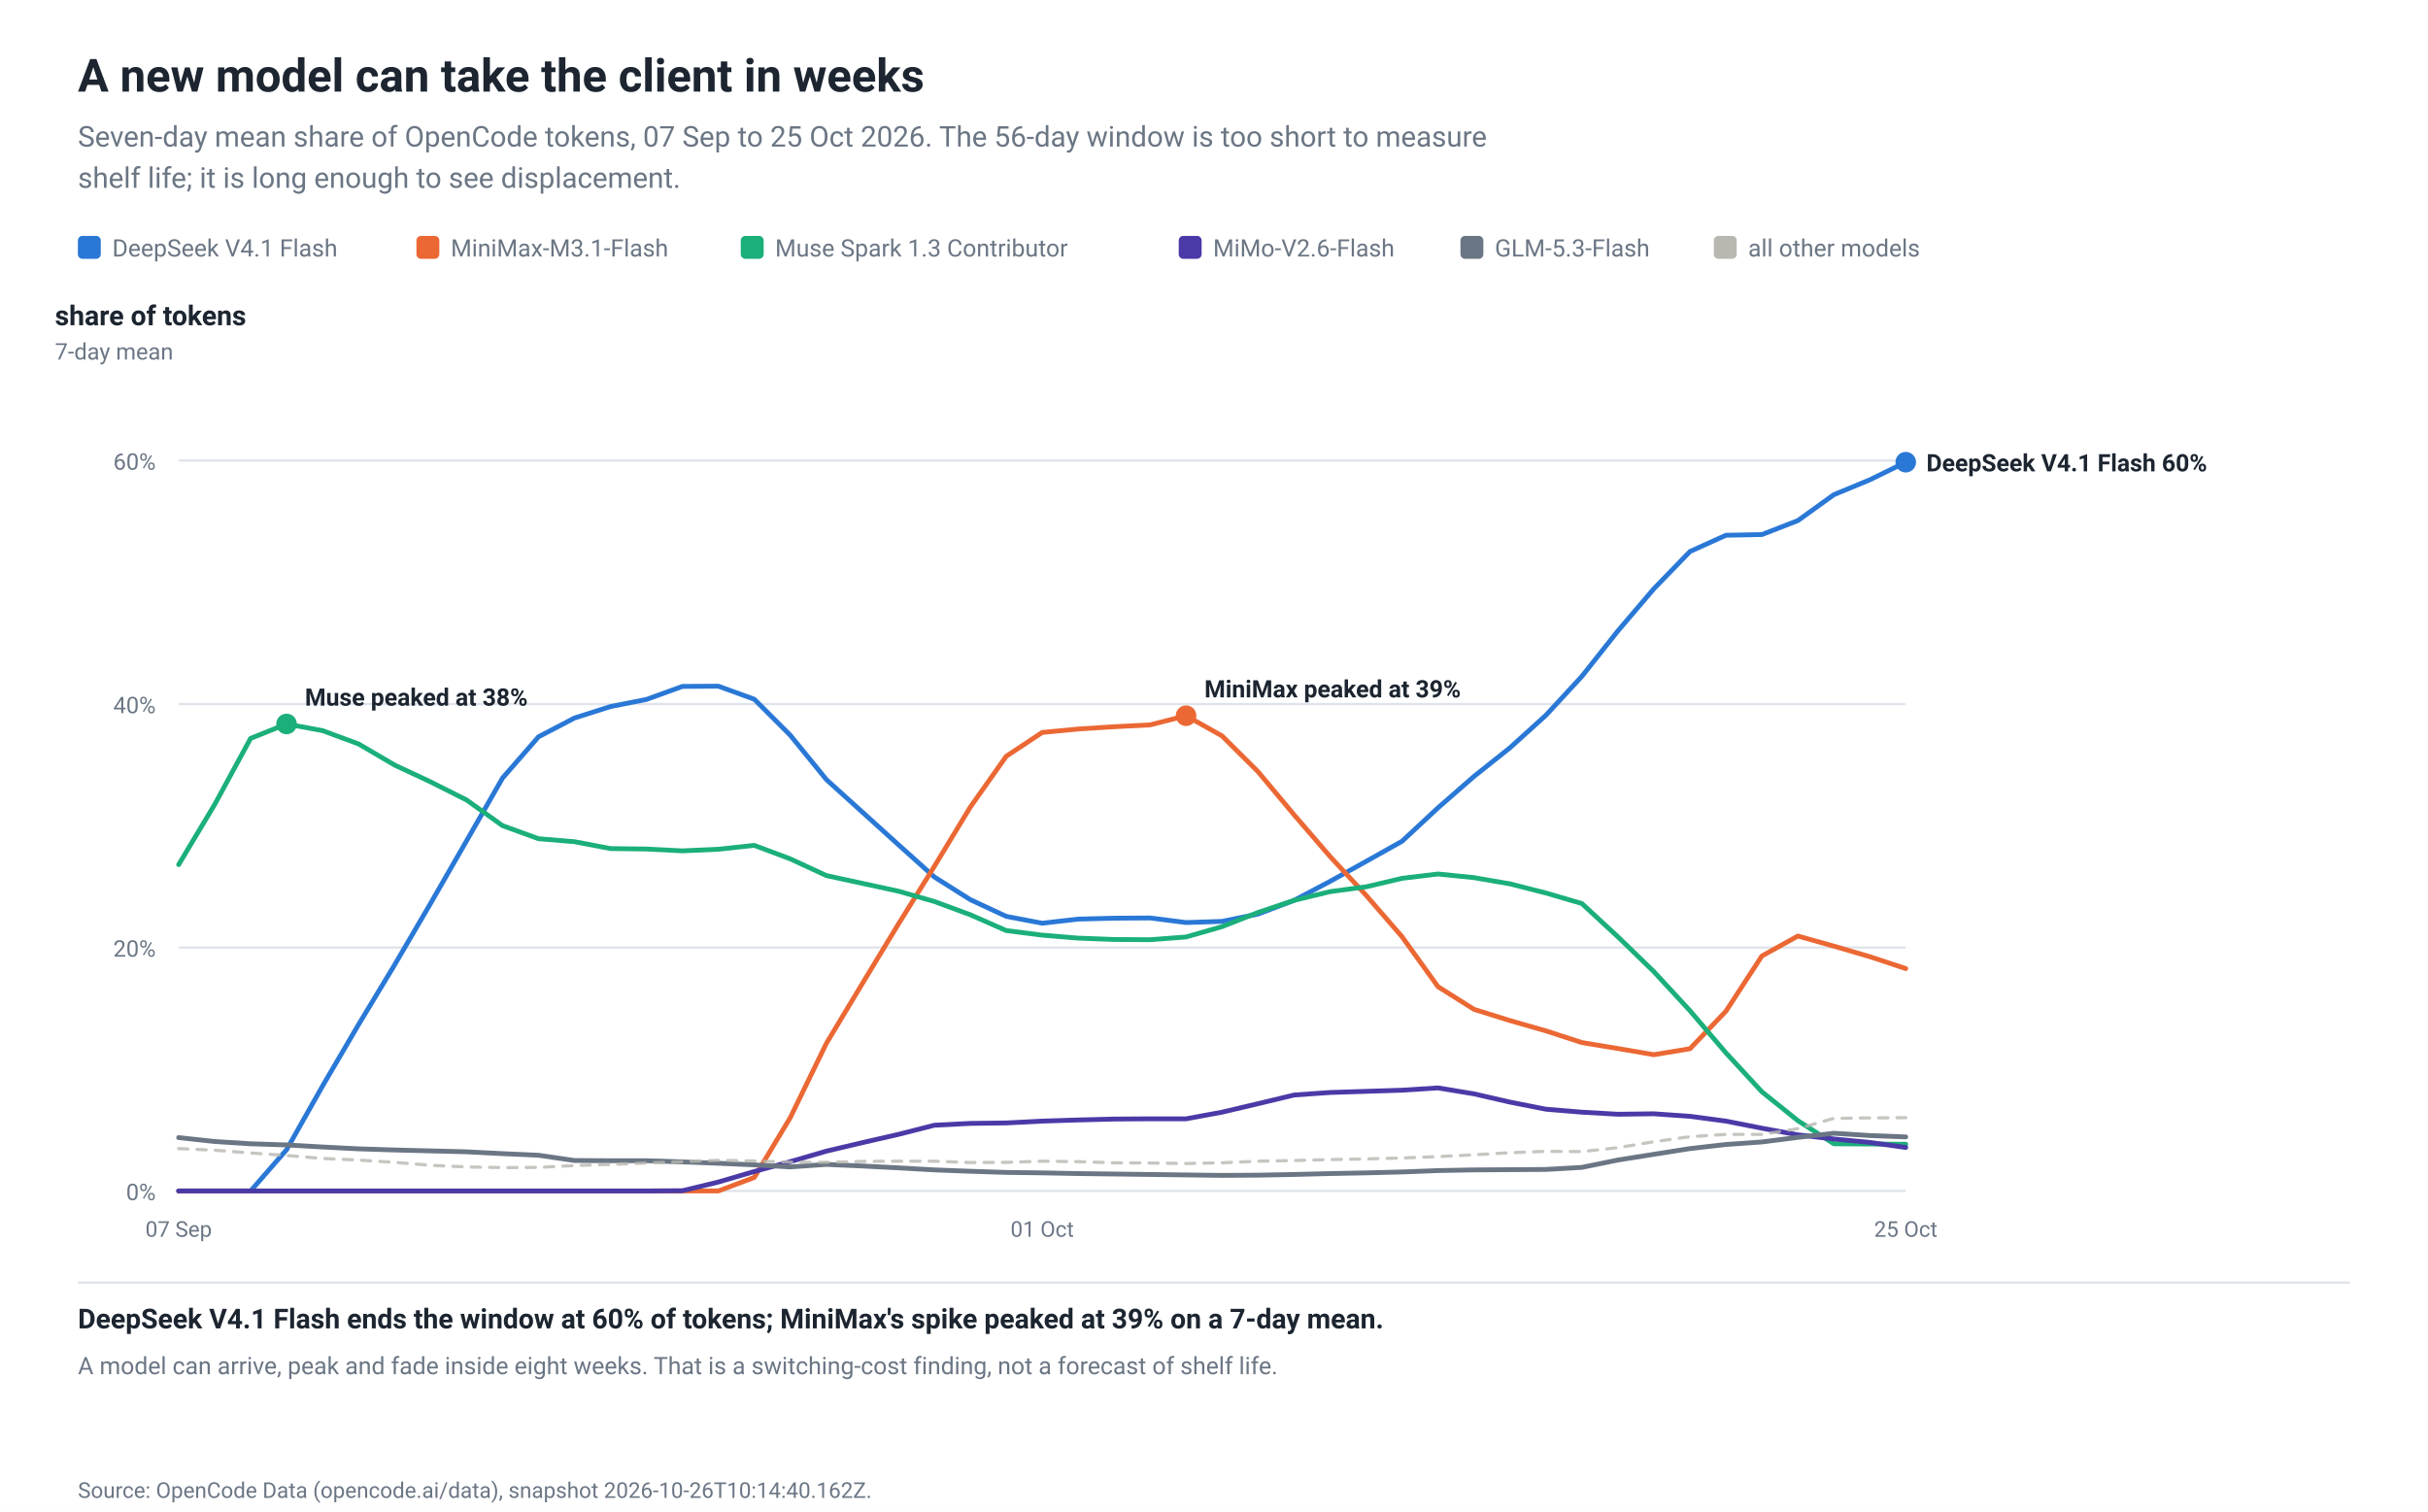
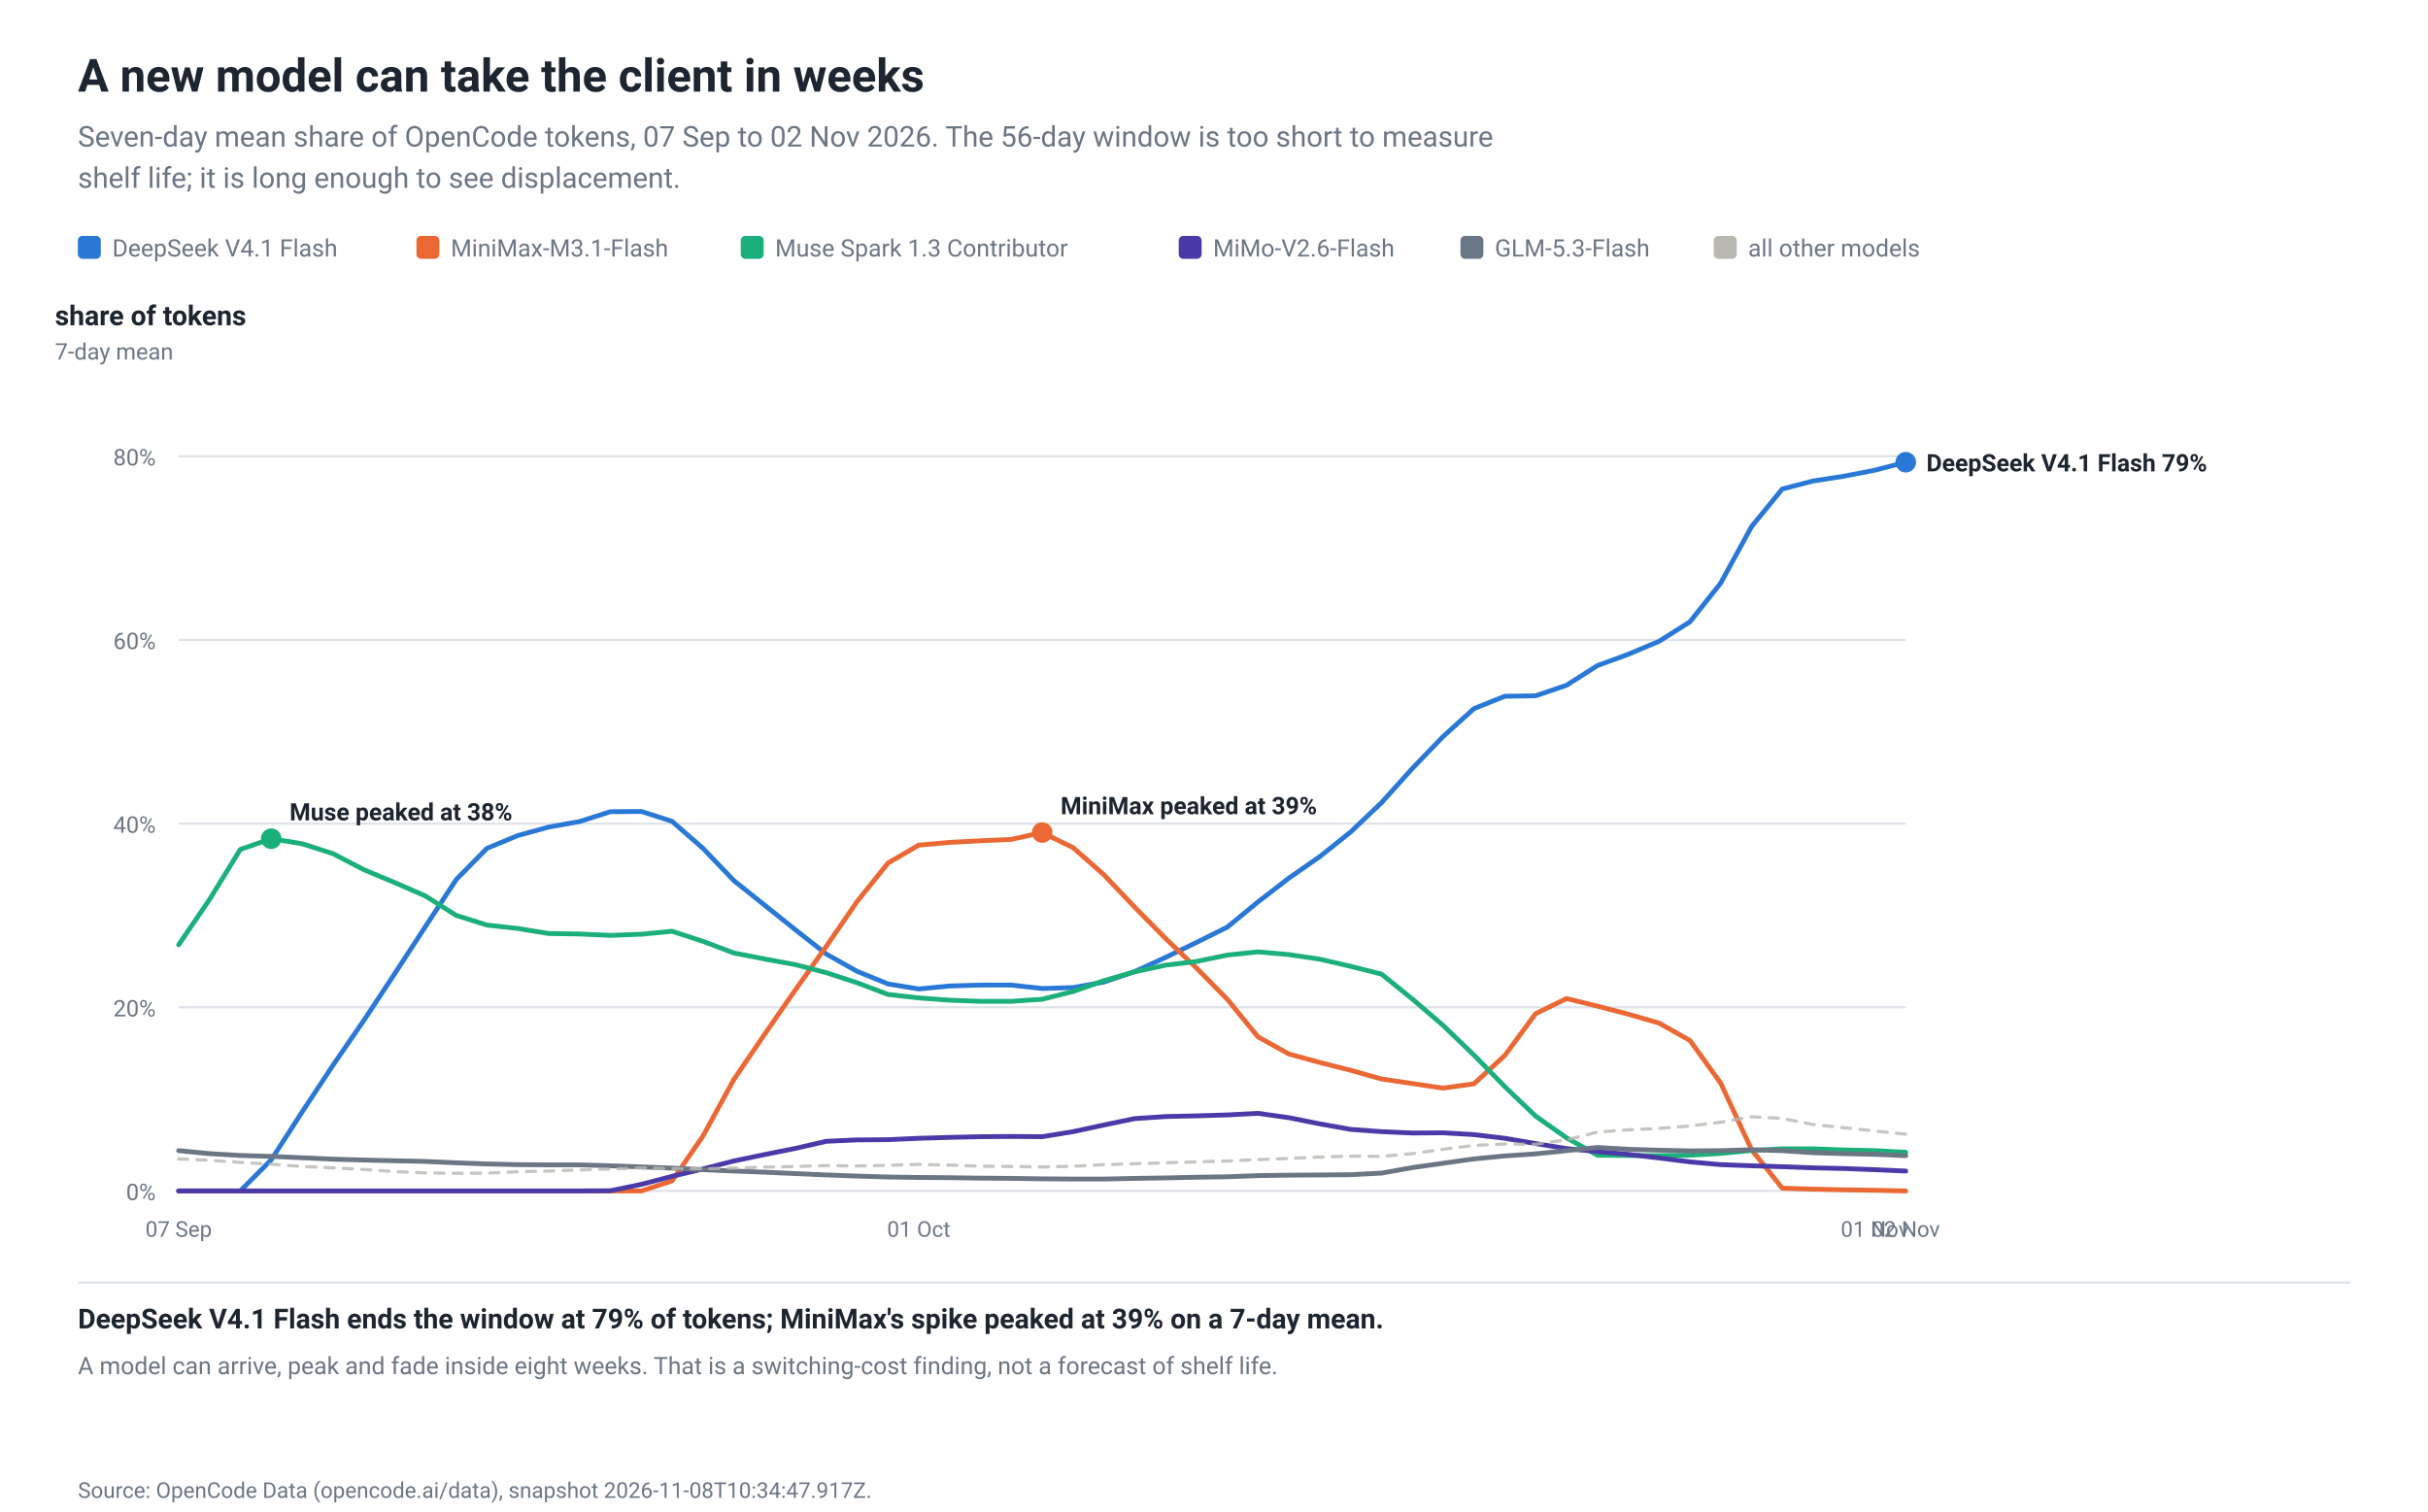
<svg xmlns="http://www.w3.org/2000/svg" width="1060" height="660" viewBox="0 0 1060 660" role="img">
  <rect width="1060" height="660" fill="#ffffff" />
  <rect x="0.0" y="0.0" width="1060.0" height="660.0" fill="#ffffff" fill-opacity="1.0" stroke="none" stroke-width="1" rx="0" />
  <text x="34.0" y="40.0" font-family="-apple-system,BlinkMacSystemFont,'Segoe UI',Roboto,Helvetica,Arial,sans-serif" font-size="20" fill="#1c2530" text-anchor="start" font-weight="600">A new model can take the client in weeks</text>
-   <text x="34.0" y="64.0" font-family="-apple-system,BlinkMacSystemFont,'Segoe UI',Roboto,Helvetica,Arial,sans-serif" font-size="12.5" fill="#6b7684" text-anchor="start" font-weight="normal">Seven-day mean share of OpenCode tokens, 07 Sep to 25 Oct 2026. The 56-day window is too short to measure</text>
+   <text x="34.0" y="64.0" font-family="-apple-system,BlinkMacSystemFont,'Segoe UI',Roboto,Helvetica,Arial,sans-serif" font-size="12.5" fill="#6b7684" text-anchor="start" font-weight="normal">Seven-day mean share of OpenCode tokens, 07 Sep to 02 Nov 2026. The 56-day window is too short to measure</text>
  <text x="34.0" y="82.0" font-family="-apple-system,BlinkMacSystemFont,'Segoe UI',Roboto,Helvetica,Arial,sans-serif" font-size="12.5" fill="#6b7684" text-anchor="start" font-weight="normal">shelf life; it is long enough to see displacement.</text>
  <rect x="34.0" y="103.0" width="10.0" height="10.0" fill="#2a78d6" fill-opacity="1.0" stroke="none" stroke-width="1" rx="2" />
  <text x="49.0" y="112.0" font-family="-apple-system,BlinkMacSystemFont,'Segoe UI',Roboto,Helvetica,Arial,sans-serif" font-size="10.5" fill="#6b7684" text-anchor="start" font-weight="normal">DeepSeek V4.1 Flash</text>
  <rect x="181.8" y="103.0" width="10.0" height="10.0" fill="#eb6834" fill-opacity="1.0" stroke="none" stroke-width="1" rx="2" />
  <text x="196.8" y="112.0" font-family="-apple-system,BlinkMacSystemFont,'Segoe UI',Roboto,Helvetica,Arial,sans-serif" font-size="10.5" fill="#6b7684" text-anchor="start" font-weight="normal">MiniMax-M3.1-Flash</text>
  <rect x="323.4" y="103.0" width="10.0" height="10.0" fill="#1baf7a" fill-opacity="1.0" stroke="none" stroke-width="1" rx="2" />
  <text x="338.4" y="112.0" font-family="-apple-system,BlinkMacSystemFont,'Segoe UI',Roboto,Helvetica,Arial,sans-serif" font-size="10.5" fill="#6b7684" text-anchor="start" font-weight="normal">Muse Spark 1.3 Contributor</text>
  <rect x="514.6" y="103.0" width="10.0" height="10.0" fill="#4a3aa7" fill-opacity="1.0" stroke="none" stroke-width="1" rx="2" />
  <text x="529.6" y="112.0" font-family="-apple-system,BlinkMacSystemFont,'Segoe UI',Roboto,Helvetica,Arial,sans-serif" font-size="10.5" fill="#6b7684" text-anchor="start" font-weight="normal">MiMo-V2.6-Flash</text>
  <rect x="637.6" y="103.0" width="10.0" height="10.0" fill="#6b7684" fill-opacity="1.0" stroke="none" stroke-width="1" rx="2" />
  <text x="652.6" y="112.0" font-family="-apple-system,BlinkMacSystemFont,'Segoe UI',Roboto,Helvetica,Arial,sans-serif" font-size="10.5" fill="#6b7684" text-anchor="start" font-weight="normal">GLM-5.3-Flash</text>
  <rect x="748.2" y="103.0" width="10.0" height="10.0" fill="#b8b7b0" fill-opacity="1.0" stroke="none" stroke-width="1" rx="2" />
  <text x="763.2" y="112.0" font-family="-apple-system,BlinkMacSystemFont,'Segoe UI',Roboto,Helvetica,Arial,sans-serif" font-size="10.5" fill="#6b7684" text-anchor="start" font-weight="normal">all other models</text>
  <line x1="78.0" y1="520.0" x2="832.0" y2="520.0" stroke="#dfe4ea" stroke-width="1" stroke-opacity="1.0" />
  <text x="68.0" y="524.0" font-family="-apple-system,BlinkMacSystemFont,'Segoe UI',Roboto,Helvetica,Arial,sans-serif" font-size="10" fill="#6b7684" text-anchor="end" font-weight="normal">0%</text>
-   <line x1="78.0" y1="413.7" x2="832.0" y2="413.7" stroke="#dfe4ea" stroke-width="1" stroke-opacity="1.0" />
-   <text x="68.0" y="417.7" font-family="-apple-system,BlinkMacSystemFont,'Segoe UI',Roboto,Helvetica,Arial,sans-serif" font-size="10" fill="#6b7684" text-anchor="end" font-weight="normal">20%</text>
-   <line x1="78.0" y1="307.4" x2="832.0" y2="307.4" stroke="#dfe4ea" stroke-width="1" stroke-opacity="1.0" />
-   <text x="68.0" y="311.4" font-family="-apple-system,BlinkMacSystemFont,'Segoe UI',Roboto,Helvetica,Arial,sans-serif" font-size="10" fill="#6b7684" text-anchor="end" font-weight="normal">40%</text>
-   <line x1="78.0" y1="201.1" x2="832.0" y2="201.1" stroke="#dfe4ea" stroke-width="1" stroke-opacity="1.0" />
-   <text x="68.0" y="205.1" font-family="-apple-system,BlinkMacSystemFont,'Segoe UI',Roboto,Helvetica,Arial,sans-serif" font-size="10" fill="#6b7684" text-anchor="end" font-weight="normal">60%</text>
+   <line x1="78.0" y1="439.8" x2="832.0" y2="439.8" stroke="#dfe4ea" stroke-width="1" stroke-opacity="1.0" />
+   <text x="68.0" y="443.8" font-family="-apple-system,BlinkMacSystemFont,'Segoe UI',Roboto,Helvetica,Arial,sans-serif" font-size="10" fill="#6b7684" text-anchor="end" font-weight="normal">20%</text>
+   <line x1="78.0" y1="359.6" x2="832.0" y2="359.6" stroke="#dfe4ea" stroke-width="1" stroke-opacity="1.0" />
+   <text x="68.0" y="363.6" font-family="-apple-system,BlinkMacSystemFont,'Segoe UI',Roboto,Helvetica,Arial,sans-serif" font-size="10" fill="#6b7684" text-anchor="end" font-weight="normal">40%</text>
+   <line x1="78.0" y1="279.4" x2="832.0" y2="279.4" stroke="#dfe4ea" stroke-width="1" stroke-opacity="1.0" />
+   <text x="68.0" y="283.4" font-family="-apple-system,BlinkMacSystemFont,'Segoe UI',Roboto,Helvetica,Arial,sans-serif" font-size="10" fill="#6b7684" text-anchor="end" font-weight="normal">60%</text>
+   <line x1="78.0" y1="199.2" x2="832.0" y2="199.2" stroke="#dfe4ea" stroke-width="1" stroke-opacity="1.0" />
+   <text x="68.0" y="203.2" font-family="-apple-system,BlinkMacSystemFont,'Segoe UI',Roboto,Helvetica,Arial,sans-serif" font-size="10" fill="#6b7684" text-anchor="end" font-weight="normal">80%</text>
  <text x="24.0" y="142.0" font-family="-apple-system,BlinkMacSystemFont,'Segoe UI',Roboto,Helvetica,Arial,sans-serif" font-size="12" fill="#1c2530" text-anchor="start" font-weight="600">share of tokens</text>
  <text x="24.0" y="157.0" font-family="-apple-system,BlinkMacSystemFont,'Segoe UI',Roboto,Helvetica,Arial,sans-serif" font-size="10" fill="#6b7684" text-anchor="start" font-weight="normal">7-day mean</text>
-   <polyline points="78.0,520.0 93.7,520.0 109.4,520.0 125.1,502.0 140.8,474.2 156.5,447.4 172.2,421.4 188.0,394.4 203.7,367.1 219.4,339.7 235.1,321.7 250.8,313.5 266.5,308.5 282.2,305.4 297.9,299.7 313.6,299.6 329.3,305.3 345.0,321.0 360.8,340.4 376.5,354.6 392.2,368.8 407.9,382.9 423.6,392.8 439.3,400.1 455.0,403.1 470.7,401.3 486.4,400.9 502.1,400.8 517.8,402.8 533.5,402.3 549.2,399.1 565.0,393.1 580.7,384.8 596.4,376.1 612.1,367.3 627.8,352.7 643.5,339.0 659.2,326.5 674.9,312.3 690.6,295.3 706.3,275.5 722.0,257.1 737.8,240.8 753.5,233.7 769.2,233.4 784.9,227.3 800.6,216.0 816.3,209.5 832.0,201.8" fill="none" stroke="#2a78d6" stroke-width="2.1" stroke-opacity="1.0" stroke-linejoin="round" stroke-linecap="round" />
-   <polyline points="78.0,520.0 93.7,520.0 109.4,520.0 125.1,520.0 140.8,520.0 156.5,520.0 172.2,520.0 188.0,520.0 203.7,520.0 219.4,520.0 235.1,520.0 250.8,520.0 266.5,520.0 282.2,520.0 297.9,520.0 313.6,520.0 329.3,514.1 345.0,488.0 360.8,455.5 376.5,429.4 392.2,403.5 407.9,378.3 423.6,352.4 439.3,330.2 455.0,319.8 470.7,318.3 486.4,317.3 502.1,316.5 517.8,312.5 533.5,321.3 549.2,336.9 565.0,355.8 580.7,374.0 596.4,390.9 612.1,409.0 627.8,430.8 643.5,440.7 659.2,445.6 674.9,450.1 690.6,455.2 706.3,457.8 722.0,460.5 737.8,457.9 753.5,441.5 769.2,417.4 784.9,408.7 800.6,413.1 816.3,417.7 832.0,422.9" fill="none" stroke="#eb6834" stroke-width="2.1" stroke-opacity="1.0" stroke-linejoin="round" stroke-linecap="round" />
-   <polyline points="78.0,377.5 93.7,351.3 109.4,322.4 125.1,316.1 140.8,319.0 156.5,324.8 172.2,334.0 188.0,341.4 203.7,349.3 219.4,360.5 235.1,366.2 250.8,367.5 266.5,370.5 282.2,370.7 297.9,371.5 313.6,370.8 329.3,369.1 345.0,375.0 360.8,382.3 376.5,385.7 392.2,389.1 407.9,393.6 423.6,399.4 439.3,406.3 455.0,408.3 470.7,409.6 486.4,410.2 502.1,410.3 517.8,409.1 533.5,404.6 549.2,398.4 565.0,393.1 580.7,389.3 596.4,387.2 612.1,383.5 627.8,381.6 643.5,383.2 659.2,385.9 674.9,389.9 690.6,394.5 706.3,409.0 722.0,424.2 737.8,441.3 753.5,459.7 769.2,476.7 784.9,489.3 800.6,499.4 816.3,499.5 832.0,499.6" fill="none" stroke="#1baf7a" stroke-width="2.1" stroke-opacity="1.0" stroke-linejoin="round" stroke-linecap="round" />
-   <polyline points="78.0,520.0 93.7,520.0 109.4,520.0 125.1,520.0 140.8,520.0 156.5,520.0 172.2,520.0 188.0,520.0 203.7,520.0 219.4,520.0 235.1,520.0 250.8,520.0 266.5,520.0 282.2,520.0 297.9,519.9 313.6,516.1 329.3,511.5 345.0,507.2 360.8,502.6 376.5,498.9 392.2,495.3 407.9,491.3 423.6,490.5 439.3,490.3 455.0,489.5 470.7,489.0 486.4,488.6 502.1,488.5 517.8,488.5 533.5,485.6 549.2,481.9 565.0,478.1 580.7,477.0 596.4,476.5 612.1,476.0 627.8,475.0 643.5,477.6 659.2,481.2 674.9,484.3 690.6,485.6 706.3,486.5 722.0,486.3 737.8,487.4 753.5,489.5 769.2,492.6 784.9,495.5 800.6,497.3 816.3,498.8 832.0,501.0" fill="none" stroke="#4a3aa7" stroke-width="2.1" stroke-opacity="1.0" stroke-linejoin="round" stroke-linecap="round" />
-   <polyline points="78.0,496.7 93.7,498.4 109.4,499.4 125.1,499.9 140.8,500.8 156.5,501.6 172.2,502.1 188.0,502.5 203.7,502.9 219.4,503.7 235.1,504.4 250.8,506.7 266.5,506.8 282.2,506.8 297.9,507.3 313.6,507.9 329.3,508.6 345.0,509.5 360.8,508.4 376.5,509.1 392.2,509.9 407.9,510.8 423.6,511.4 439.3,511.9 455.0,512.1 470.7,512.4 486.4,512.6 502.1,512.8 517.8,513.0 533.5,513.2 549.2,513.1 565.0,512.8 580.7,512.4 596.4,512.1 612.1,511.7 627.8,511.1 643.5,510.8 659.2,510.7 674.9,510.6 690.6,509.7 706.3,506.5 722.0,504.0 737.8,501.5 753.5,499.7 769.2,498.6 784.9,496.6 800.6,494.8 816.3,495.8 832.0,496.4" fill="none" stroke="#6b7684" stroke-width="2.1" stroke-opacity="1.0" stroke-linejoin="round" stroke-linecap="round" />
-   <polyline points="78.0,501.5 93.7,502.2 109.4,503.4 125.1,504.5 140.8,505.8 156.5,506.5 172.2,507.5 188.0,508.8 203.7,509.5 219.4,509.8 235.1,509.7 250.8,508.9 266.5,508.4 282.2,507.8 297.9,507.2 313.6,506.6 329.3,506.9 345.0,507.4 360.8,507.5 376.5,507.1 392.2,507.0 407.9,507.0 423.6,507.6 439.3,507.5 455.0,507.0 470.7,507.2 486.4,507.7 502.1,507.8 517.8,508.0 533.5,507.7 549.2,507.0 565.0,506.7 580.7,506.3 596.4,506.0 612.1,505.6 627.8,505.0 643.5,504.2 659.2,503.3 674.9,502.7 690.6,502.8 706.3,501.1 722.0,498.5 737.8,496.3 753.5,495.3 769.2,495.3 784.9,492.8 800.6,488.3 816.3,488.1 832.0,488.0" fill="none" stroke="#b8b7b0" stroke-width="1.4" stroke-opacity="0.8" stroke-linejoin="round" stroke-linecap="round" stroke-dasharray="4 4" />
+   <polyline points="78.0,520.0 91.5,520.0 104.9,520.0 118.4,506.4 131.9,485.5 145.3,465.2 158.8,445.6 172.2,425.3 185.7,404.6 199.2,384.0 212.6,370.4 226.1,364.8 239.6,361.1 253.0,358.7 266.5,354.4 280.0,354.3 293.4,358.6 306.9,370.4 320.4,384.5 333.8,395.2 347.3,406.0 360.8,416.6 374.2,424.1 387.7,429.6 401.1,431.8 414.6,430.5 428.1,430.1 441.5,430.1 455.0,431.6 468.5,431.2 481.9,428.8 495.4,424.2 508.9,418.0 522.3,411.5 535.8,404.8 549.2,393.8 562.7,383.4 576.2,374.0 589.6,363.3 603.1,350.5 616.6,335.5 630.0,321.6 643.5,309.4 657.0,304.0 670.4,303.8 683.9,299.2 697.4,290.6 710.8,285.7 724.3,280.0 737.8,271.5 751.2,254.6 764.7,229.9 778.1,213.5 791.6,210.0 805.1,207.9 818.5,205.3 832.0,201.8" fill="none" stroke="#2a78d6" stroke-width="2.1" stroke-opacity="1.0" stroke-linejoin="round" stroke-linecap="round" />
+   <polyline points="78.0,520.0 91.5,520.0 104.9,520.0 118.4,520.0 131.9,520.0 145.3,520.0 158.8,520.0 172.2,520.0 185.7,520.0 199.2,520.0 212.6,520.0 226.1,520.0 239.6,520.0 253.0,520.0 266.5,520.0 280.0,520.0 293.4,515.6 306.9,496.0 320.4,471.3 333.8,451.6 347.3,432.1 360.8,413.1 374.2,393.6 387.7,376.8 401.1,369.0 414.6,367.8 428.1,367.1 441.5,366.5 455.0,363.5 468.5,370.1 481.9,381.9 495.4,396.1 508.9,409.8 522.3,422.6 535.8,436.3 549.2,452.7 562.7,460.2 576.2,463.9 589.6,467.3 603.1,471.1 616.6,473.1 630.0,475.1 643.5,473.2 657.0,460.8 670.4,442.6 683.9,436.0 697.4,439.3 710.8,442.8 724.3,446.7 737.8,454.3 751.2,472.9 764.7,502.0 778.1,518.8 791.6,519.2 805.1,519.5 818.5,519.7 832.0,520.0" fill="none" stroke="#eb6834" stroke-width="2.1" stroke-opacity="1.0" stroke-linejoin="round" stroke-linecap="round" />
+   <polyline points="78.0,412.5 91.5,392.7 104.9,370.9 118.4,366.2 131.9,368.4 145.3,372.7 158.8,379.7 172.2,385.3 185.7,391.2 199.2,399.7 212.6,403.9 226.1,405.4 239.6,407.6 253.0,407.8 266.5,408.4 280.0,407.9 293.4,406.6 306.9,411.0 320.4,416.1 333.8,418.7 347.3,421.2 360.8,424.7 374.2,429.1 387.7,434.2 401.1,435.7 414.6,436.7 428.1,437.2 441.5,437.2 455.0,436.3 468.5,432.9 481.9,428.2 495.4,424.3 508.9,421.4 522.3,419.8 535.8,417.0 549.2,415.6 562.7,416.8 576.2,418.8 589.6,421.9 603.1,425.3 616.6,436.2 630.0,447.7 643.5,460.7 657.0,474.5 670.4,487.3 683.9,496.8 697.4,504.4 710.8,504.5 724.3,504.6 737.8,504.4 751.2,503.6 764.7,502.3 778.1,501.6 791.6,501.6 805.1,502.1 818.5,502.4 832.0,503.1" fill="none" stroke="#1baf7a" stroke-width="2.1" stroke-opacity="1.0" stroke-linejoin="round" stroke-linecap="round" />
+   <polyline points="78.0,520.0 91.5,520.0 104.9,520.0 118.4,520.0 131.9,520.0 145.3,520.0 158.8,520.0 172.2,520.0 185.7,520.0 199.2,520.0 212.6,520.0 226.1,520.0 239.6,520.0 253.0,520.0 266.5,519.9 280.0,517.1 293.4,513.6 306.9,510.4 320.4,506.9 333.8,504.1 347.3,501.4 360.8,498.3 374.2,497.7 387.7,497.6 401.1,497.0 414.6,496.6 428.1,496.3 441.5,496.2 455.0,496.3 468.5,494.1 481.9,491.2 495.4,488.4 508.9,487.5 522.3,487.2 535.8,486.8 549.2,486.1 562.7,488.0 576.2,490.7 589.6,493.1 603.1,494.1 616.6,494.7 630.0,494.6 643.5,495.4 657.0,497.0 670.4,499.3 683.9,501.5 697.4,502.8 710.8,504.0 724.3,505.6 737.8,507.3 751.2,508.5 764.7,509.0 778.1,509.4 791.6,509.9 805.1,510.2 818.5,510.7 832.0,511.3" fill="none" stroke="#4a3aa7" stroke-width="2.1" stroke-opacity="1.0" stroke-linejoin="round" stroke-linecap="round" />
+   <polyline points="78.0,502.4 91.5,503.7 104.9,504.5 118.4,504.9 131.9,505.5 145.3,506.1 158.8,506.5 172.2,506.8 185.7,507.1 199.2,507.7 212.6,508.2 226.1,508.5 239.6,508.6 253.0,508.6 266.5,509.0 280.0,509.5 293.4,510.0 306.9,510.7 320.4,511.3 333.8,511.8 347.3,512.4 360.8,513.0 374.2,513.5 387.7,513.9 401.1,514.1 414.6,514.2 428.1,514.4 441.5,514.5 455.0,514.7 468.5,514.8 481.9,514.8 495.4,514.5 508.9,514.3 522.3,514.0 535.8,513.8 549.2,513.3 562.7,513.1 576.2,513.0 589.6,512.9 603.1,512.2 616.6,509.8 630.0,507.9 643.5,506.0 657.0,504.7 670.4,503.8 683.9,502.4 697.4,501.0 710.8,501.8 724.3,502.2 737.8,502.5 751.2,502.4 764.7,502.0 778.1,502.4 791.6,503.3 805.1,503.7 818.5,504.0 832.0,504.6" fill="none" stroke="#6b7684" stroke-width="2.1" stroke-opacity="1.0" stroke-linejoin="round" stroke-linecap="round" />
+   <polyline points="78.0,506.0 91.5,506.6 104.9,507.5 118.4,508.3 131.9,509.3 145.3,509.9 158.8,510.6 172.2,511.5 185.7,512.1 199.2,512.3 212.6,512.2 226.1,511.6 239.6,511.3 253.0,510.8 266.5,510.4 280.0,509.9 293.4,510.2 306.9,510.3 320.4,510.0 333.8,509.6 347.3,509.3 360.8,508.9 374.2,509.1 387.7,508.8 401.1,508.4 414.6,508.7 428.1,509.2 441.5,509.3 455.0,509.5 468.5,509.2 481.9,508.5 495.4,508.1 508.9,507.7 522.3,507.3 535.8,506.9 549.2,506.3 562.7,505.8 576.2,505.2 589.6,504.8 603.1,504.9 616.6,503.7 630.0,501.8 643.5,500.1 657.0,499.5 670.4,499.6 683.9,497.7 697.4,494.3 710.8,493.3 724.3,492.7 737.8,491.6 751.2,490.0 764.7,487.6 778.1,488.3 791.6,491.0 805.1,492.4 818.5,493.8 832.0,495.2" fill="none" stroke="#b8b7b0" stroke-width="1.4" stroke-opacity="0.8" stroke-linejoin="round" stroke-linecap="round" stroke-dasharray="4 4" />
  <circle cx="832.0" cy="201.8" r="4.5" fill="#2a78d6" fill-opacity="1.0" stroke="none" stroke-width="1" />
-   <text x="841.0" y="205.8" font-family="-apple-system,BlinkMacSystemFont,'Segoe UI',Roboto,Helvetica,Arial,sans-serif" font-size="10.5" fill="#1c2530" text-anchor="start" font-weight="600">DeepSeek V4.1 Flash 60%</text>
-   <circle cx="517.8" cy="312.5" r="4.5" fill="#eb6834" fill-opacity="1.0" stroke="none" stroke-width="1" />
-   <text x="525.8" y="304.5" font-family="-apple-system,BlinkMacSystemFont,'Segoe UI',Roboto,Helvetica,Arial,sans-serif" font-size="10.5" fill="#1c2530" text-anchor="start" font-weight="600">MiniMax peaked at 39%</text>
-   <circle cx="125.1" cy="316.1" r="4.5" fill="#1baf7a" fill-opacity="1.0" stroke="none" stroke-width="1" />
-   <text x="133.1" y="308.1" font-family="-apple-system,BlinkMacSystemFont,'Segoe UI',Roboto,Helvetica,Arial,sans-serif" font-size="10.5" fill="#1c2530" text-anchor="start" font-weight="600">Muse peaked at 38%</text>
+   <text x="841.0" y="205.8" font-family="-apple-system,BlinkMacSystemFont,'Segoe UI',Roboto,Helvetica,Arial,sans-serif" font-size="10.5" fill="#1c2530" text-anchor="start" font-weight="600">DeepSeek V4.1 Flash 79%</text>
+   <circle cx="455.0" cy="363.5" r="4.5" fill="#eb6834" fill-opacity="1.0" stroke="none" stroke-width="1" />
+   <text x="463.0" y="355.5" font-family="-apple-system,BlinkMacSystemFont,'Segoe UI',Roboto,Helvetica,Arial,sans-serif" font-size="10.5" fill="#1c2530" text-anchor="start" font-weight="600">MiniMax peaked at 39%</text>
+   <circle cx="118.4" cy="366.2" r="4.5" fill="#1baf7a" fill-opacity="1.0" stroke="none" stroke-width="1" />
+   <text x="126.4" y="358.2" font-family="-apple-system,BlinkMacSystemFont,'Segoe UI',Roboto,Helvetica,Arial,sans-serif" font-size="10.5" fill="#1c2530" text-anchor="start" font-weight="600">Muse peaked at 38%</text>
  <text x="78.0" y="540.0" font-family="-apple-system,BlinkMacSystemFont,'Segoe UI',Roboto,Helvetica,Arial,sans-serif" font-size="9.5" fill="#6b7684" text-anchor="middle" font-weight="normal">07 Sep</text>
-   <text x="455.0" y="540.0" font-family="-apple-system,BlinkMacSystemFont,'Segoe UI',Roboto,Helvetica,Arial,sans-serif" font-size="9.5" fill="#6b7684" text-anchor="middle" font-weight="normal">01 Oct</text>
-   <text x="832.0" y="540.0" font-family="-apple-system,BlinkMacSystemFont,'Segoe UI',Roboto,Helvetica,Arial,sans-serif" font-size="9.5" fill="#6b7684" text-anchor="middle" font-weight="normal">25 Oct</text>
+   <text x="401.1" y="540.0" font-family="-apple-system,BlinkMacSystemFont,'Segoe UI',Roboto,Helvetica,Arial,sans-serif" font-size="9.5" fill="#6b7684" text-anchor="middle" font-weight="normal">01 Oct</text>
+   <text x="818.5" y="540.0" font-family="-apple-system,BlinkMacSystemFont,'Segoe UI',Roboto,Helvetica,Arial,sans-serif" font-size="9.5" fill="#6b7684" text-anchor="middle" font-weight="normal">01 Nov</text>
+   <text x="832.0" y="540.0" font-family="-apple-system,BlinkMacSystemFont,'Segoe UI',Roboto,Helvetica,Arial,sans-serif" font-size="9.5" fill="#6b7684" text-anchor="middle" font-weight="normal">02 Nov</text>
  <line x1="34.0" y1="560.0" x2="1026.0" y2="560.0" stroke="#dfe4ea" stroke-width="1" stroke-opacity="1.0" />
-   <text x="34.0" y="580.0" font-family="-apple-system,BlinkMacSystemFont,'Segoe UI',Roboto,Helvetica,Arial,sans-serif" font-size="12" fill="#1c2530" text-anchor="start" font-weight="600">DeepSeek V4.1 Flash ends the window at 60% of tokens; MiniMax's spike peaked at 39% on a 7-day mean.</text>
+   <text x="34.0" y="580.0" font-family="-apple-system,BlinkMacSystemFont,'Segoe UI',Roboto,Helvetica,Arial,sans-serif" font-size="12" fill="#1c2530" text-anchor="start" font-weight="600">DeepSeek V4.1 Flash ends the window at 79% of tokens; MiniMax's spike peaked at 39% on a 7-day mean.</text>
  <text x="34.0" y="600.0" font-family="-apple-system,BlinkMacSystemFont,'Segoe UI',Roboto,Helvetica,Arial,sans-serif" font-size="10.5" fill="#6b7684" text-anchor="start" font-weight="normal">A model can arrive, peak and fade inside eight weeks. That is a switching-cost finding, not a forecast of shelf life.</text>
-   <text x="34.0" y="654.0" font-family="-apple-system,BlinkMacSystemFont,'Segoe UI',Roboto,Helvetica,Arial,sans-serif" font-size="9.5" fill="#6b7684" text-anchor="start" font-weight="normal">Source: OpenCode Data (opencode.ai/data), snapshot 2026-10-26T10:14:40.162Z.</text>
+   <text x="34.0" y="654.0" font-family="-apple-system,BlinkMacSystemFont,'Segoe UI',Roboto,Helvetica,Arial,sans-serif" font-size="9.5" fill="#6b7684" text-anchor="start" font-weight="normal">Source: OpenCode Data (opencode.ai/data), snapshot 2026-11-08T10:34:47.917Z.</text>
</svg>
